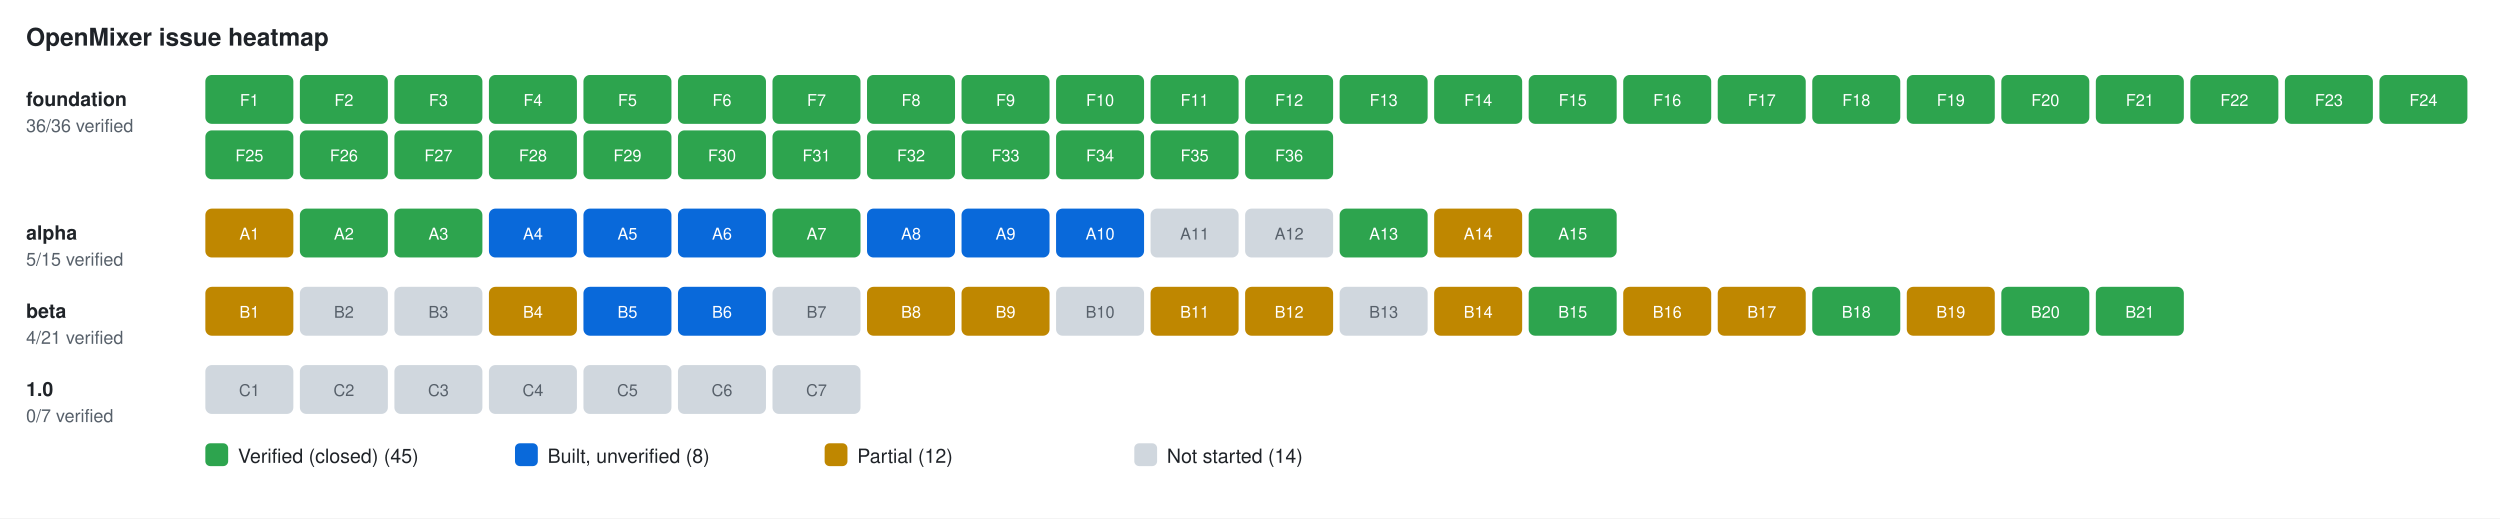
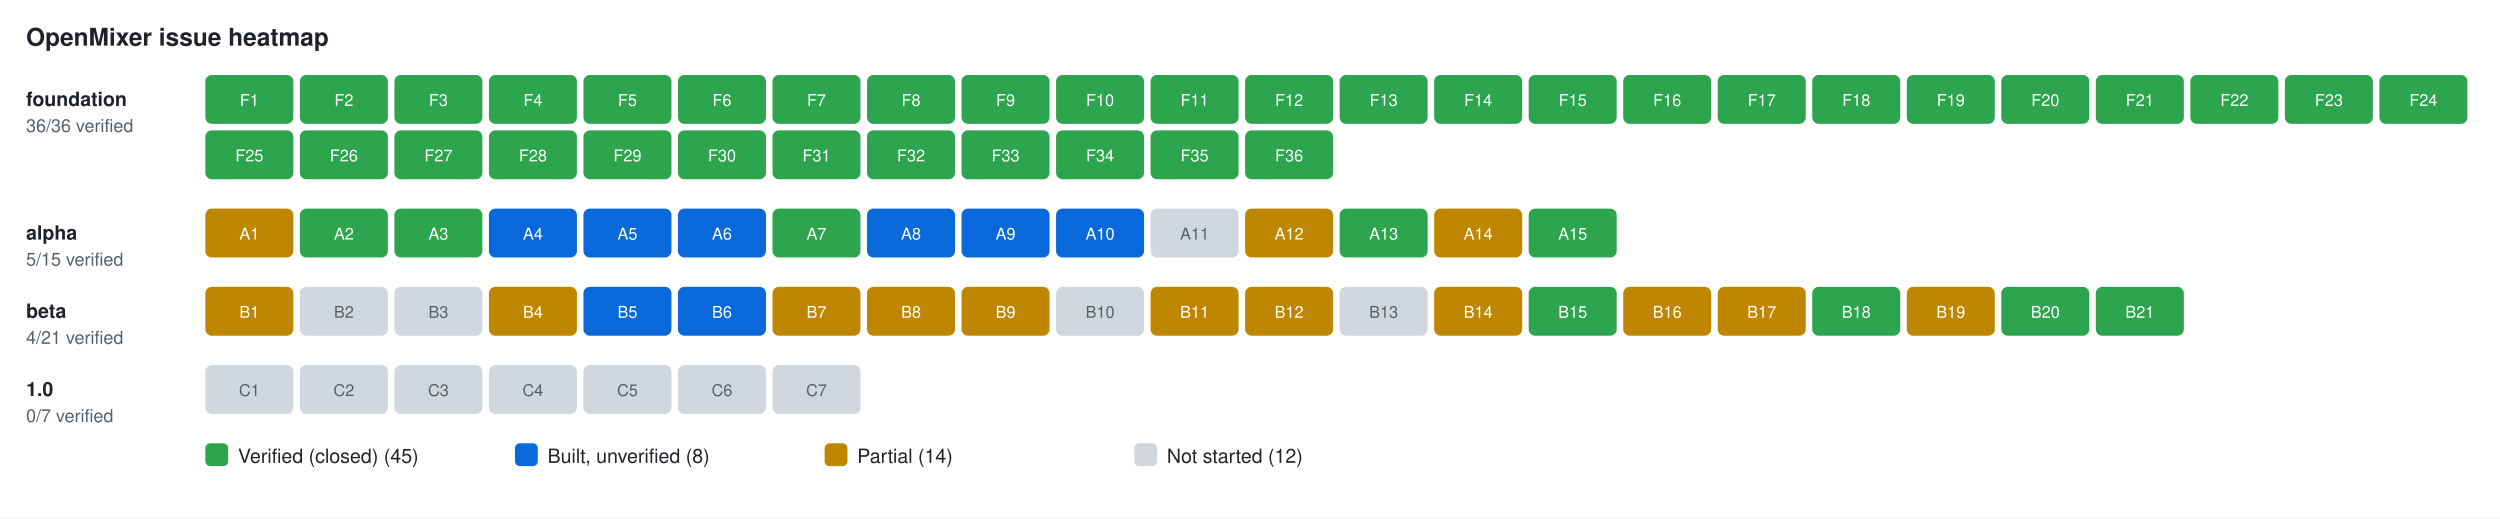
<svg xmlns="http://www.w3.org/2000/svg" width="1534" height="318" viewBox="0 0 1534 318" font-family="-apple-system,Segoe UI,Helvetica,Arial,sans-serif">
  <rect width="100%" height="100%" fill="#ffffff" />
  <text x="16" y="28" font-size="15" font-weight="600" fill="#1f2328">OpenMixer issue heatmap</text>
  <text x="16" y="65.0" font-size="12" font-weight="600" fill="#1f2328">foundation</text>
  <text x="16" y="81.0" font-size="11" fill="#57606a">36/36 verified</text>
  <g>
    <rect x="126" y="46" width="54" height="30" rx="4" fill="#2da44e" />
    <text x="153.0" y="65.0" font-size="10" text-anchor="middle" fill="#ffffff">F1</text>
  </g>
  <g>
    <rect x="184" y="46" width="54" height="30" rx="4" fill="#2da44e" />
    <text x="211.0" y="65.0" font-size="10" text-anchor="middle" fill="#ffffff">F2</text>
  </g>
  <g>
    <rect x="242" y="46" width="54" height="30" rx="4" fill="#2da44e" />
    <text x="269.0" y="65.0" font-size="10" text-anchor="middle" fill="#ffffff">F3</text>
  </g>
  <g>
    <rect x="300" y="46" width="54" height="30" rx="4" fill="#2da44e" />
    <text x="327.0" y="65.0" font-size="10" text-anchor="middle" fill="#ffffff">F4</text>
  </g>
  <g>
    <rect x="358" y="46" width="54" height="30" rx="4" fill="#2da44e" />
    <text x="385.0" y="65.0" font-size="10" text-anchor="middle" fill="#ffffff">F5</text>
  </g>
  <g>
    <rect x="416" y="46" width="54" height="30" rx="4" fill="#2da44e" />
    <text x="443.0" y="65.0" font-size="10" text-anchor="middle" fill="#ffffff">F6</text>
  </g>
  <g>
    <rect x="474" y="46" width="54" height="30" rx="4" fill="#2da44e" />
    <text x="501.0" y="65.0" font-size="10" text-anchor="middle" fill="#ffffff">F7</text>
  </g>
  <g>
    <rect x="532" y="46" width="54" height="30" rx="4" fill="#2da44e" />
    <text x="559.0" y="65.0" font-size="10" text-anchor="middle" fill="#ffffff">F8</text>
  </g>
  <g>
    <rect x="590" y="46" width="54" height="30" rx="4" fill="#2da44e" />
    <text x="617.0" y="65.0" font-size="10" text-anchor="middle" fill="#ffffff">F9</text>
  </g>
  <g>
    <rect x="648" y="46" width="54" height="30" rx="4" fill="#2da44e" />
    <text x="675.0" y="65.0" font-size="10" text-anchor="middle" fill="#ffffff">F10</text>
  </g>
  <g>
    <rect x="706" y="46" width="54" height="30" rx="4" fill="#2da44e" />
    <text x="733.0" y="65.0" font-size="10" text-anchor="middle" fill="#ffffff">F11</text>
  </g>
  <g>
    <rect x="764" y="46" width="54" height="30" rx="4" fill="#2da44e" />
    <text x="791.0" y="65.0" font-size="10" text-anchor="middle" fill="#ffffff">F12</text>
  </g>
  <g>
    <rect x="822" y="46" width="54" height="30" rx="4" fill="#2da44e" />
    <text x="849.0" y="65.0" font-size="10" text-anchor="middle" fill="#ffffff">F13</text>
  </g>
  <g>
    <rect x="880" y="46" width="54" height="30" rx="4" fill="#2da44e" />
    <text x="907.0" y="65.0" font-size="10" text-anchor="middle" fill="#ffffff">F14</text>
  </g>
  <g>
    <rect x="938" y="46" width="54" height="30" rx="4" fill="#2da44e" />
    <text x="965.0" y="65.0" font-size="10" text-anchor="middle" fill="#ffffff">F15</text>
  </g>
  <g>
    <rect x="996" y="46" width="54" height="30" rx="4" fill="#2da44e" />
    <text x="1023.0" y="65.0" font-size="10" text-anchor="middle" fill="#ffffff">F16</text>
  </g>
  <g>
    <rect x="1054" y="46" width="54" height="30" rx="4" fill="#2da44e" />
    <text x="1081.0" y="65.0" font-size="10" text-anchor="middle" fill="#ffffff">F17</text>
  </g>
  <g>
    <rect x="1112" y="46" width="54" height="30" rx="4" fill="#2da44e" />
    <text x="1139.0" y="65.0" font-size="10" text-anchor="middle" fill="#ffffff">F18</text>
  </g>
  <g>
    <rect x="1170" y="46" width="54" height="30" rx="4" fill="#2da44e" />
    <text x="1197.0" y="65.0" font-size="10" text-anchor="middle" fill="#ffffff">F19</text>
  </g>
  <g>
    <rect x="1228" y="46" width="54" height="30" rx="4" fill="#2da44e" />
    <text x="1255.0" y="65.0" font-size="10" text-anchor="middle" fill="#ffffff">F20</text>
  </g>
  <g>
    <rect x="1286" y="46" width="54" height="30" rx="4" fill="#2da44e" />
    <text x="1313.0" y="65.0" font-size="10" text-anchor="middle" fill="#ffffff">F21</text>
  </g>
  <g>
    <rect x="1344" y="46" width="54" height="30" rx="4" fill="#2da44e" />
    <text x="1371.0" y="65.0" font-size="10" text-anchor="middle" fill="#ffffff">F22</text>
  </g>
  <g>
    <rect x="1402" y="46" width="54" height="30" rx="4" fill="#2da44e" />
    <text x="1429.0" y="65.0" font-size="10" text-anchor="middle" fill="#ffffff">F23</text>
  </g>
  <g>
    <rect x="1460" y="46" width="54" height="30" rx="4" fill="#2da44e" />
    <text x="1487.0" y="65.0" font-size="10" text-anchor="middle" fill="#ffffff">F24</text>
  </g>
  <g>
    <rect x="126" y="80" width="54" height="30" rx="4" fill="#2da44e" />
    <text x="153.0" y="99.0" font-size="10" text-anchor="middle" fill="#ffffff">F25</text>
  </g>
  <g>
    <rect x="184" y="80" width="54" height="30" rx="4" fill="#2da44e" />
    <text x="211.0" y="99.0" font-size="10" text-anchor="middle" fill="#ffffff">F26</text>
  </g>
  <g>
    <rect x="242" y="80" width="54" height="30" rx="4" fill="#2da44e" />
    <text x="269.0" y="99.0" font-size="10" text-anchor="middle" fill="#ffffff">F27</text>
  </g>
  <g>
    <rect x="300" y="80" width="54" height="30" rx="4" fill="#2da44e" />
    <text x="327.0" y="99.0" font-size="10" text-anchor="middle" fill="#ffffff">F28</text>
  </g>
  <g>
    <rect x="358" y="80" width="54" height="30" rx="4" fill="#2da44e" />
    <text x="385.0" y="99.0" font-size="10" text-anchor="middle" fill="#ffffff">F29</text>
  </g>
  <g>
    <rect x="416" y="80" width="54" height="30" rx="4" fill="#2da44e" />
    <text x="443.0" y="99.0" font-size="10" text-anchor="middle" fill="#ffffff">F30</text>
  </g>
  <g>
    <rect x="474" y="80" width="54" height="30" rx="4" fill="#2da44e" />
    <text x="501.0" y="99.0" font-size="10" text-anchor="middle" fill="#ffffff">F31</text>
  </g>
  <g>
    <rect x="532" y="80" width="54" height="30" rx="4" fill="#2da44e" />
    <text x="559.0" y="99.0" font-size="10" text-anchor="middle" fill="#ffffff">F32</text>
  </g>
  <g>
    <rect x="590" y="80" width="54" height="30" rx="4" fill="#2da44e" />
    <text x="617.0" y="99.0" font-size="10" text-anchor="middle" fill="#ffffff">F33</text>
  </g>
  <g>
    <rect x="648" y="80" width="54" height="30" rx="4" fill="#2da44e" />
    <text x="675.0" y="99.0" font-size="10" text-anchor="middle" fill="#ffffff">F34</text>
  </g>
  <g>
    <rect x="706" y="80" width="54" height="30" rx="4" fill="#2da44e" />
    <text x="733.0" y="99.0" font-size="10" text-anchor="middle" fill="#ffffff">F35</text>
  </g>
  <g>
    <rect x="764" y="80" width="54" height="30" rx="4" fill="#2da44e" />
    <text x="791.0" y="99.0" font-size="10" text-anchor="middle" fill="#ffffff">F36</text>
  </g>
  <text x="16" y="147.0" font-size="12" font-weight="600" fill="#1f2328">alpha</text>
  <text x="16" y="163.0" font-size="11" fill="#57606a">5/15 verified</text>
  <g>
    <rect x="126" y="128" width="54" height="30" rx="4" fill="#bf8700" />
    <text x="153.0" y="147.0" font-size="10" text-anchor="middle" fill="#ffffff">A1</text>
  </g>
  <g>
    <rect x="184" y="128" width="54" height="30" rx="4" fill="#2da44e" />
    <text x="211.0" y="147.0" font-size="10" text-anchor="middle" fill="#ffffff">A2</text>
  </g>
  <g>
    <rect x="242" y="128" width="54" height="30" rx="4" fill="#2da44e" />
    <text x="269.0" y="147.0" font-size="10" text-anchor="middle" fill="#ffffff">A3</text>
  </g>
  <g>
    <rect x="300" y="128" width="54" height="30" rx="4" fill="#0969da" />
    <text x="327.0" y="147.0" font-size="10" text-anchor="middle" fill="#ffffff">A4</text>
  </g>
  <g>
    <rect x="358" y="128" width="54" height="30" rx="4" fill="#0969da" />
    <text x="385.0" y="147.0" font-size="10" text-anchor="middle" fill="#ffffff">A5</text>
  </g>
  <g>
    <rect x="416" y="128" width="54" height="30" rx="4" fill="#0969da" />
    <text x="443.0" y="147.0" font-size="10" text-anchor="middle" fill="#ffffff">A6</text>
  </g>
  <g>
    <rect x="474" y="128" width="54" height="30" rx="4" fill="#2da44e" />
    <text x="501.0" y="147.0" font-size="10" text-anchor="middle" fill="#ffffff">A7</text>
  </g>
  <g>
    <rect x="532" y="128" width="54" height="30" rx="4" fill="#0969da" />
    <text x="559.0" y="147.0" font-size="10" text-anchor="middle" fill="#ffffff">A8</text>
  </g>
  <g>
    <rect x="590" y="128" width="54" height="30" rx="4" fill="#0969da" />
    <text x="617.0" y="147.0" font-size="10" text-anchor="middle" fill="#ffffff">A9</text>
  </g>
  <g>
    <rect x="648" y="128" width="54" height="30" rx="4" fill="#0969da" />
    <text x="675.0" y="147.0" font-size="10" text-anchor="middle" fill="#ffffff">A10</text>
  </g>
  <g>
    <rect x="706" y="128" width="54" height="30" rx="4" fill="#d0d7de" />
    <text x="733.0" y="147.0" font-size="10" text-anchor="middle" fill="#57606a">A11</text>
  </g>
  <g>
-     <rect x="764" y="128" width="54" height="30" rx="4" fill="#d0d7de" />
-     <text x="791.0" y="147.0" font-size="10" text-anchor="middle" fill="#57606a">A12</text>
+     <rect x="764" y="128" width="54" height="30" rx="4" fill="#bf8700" />
+     <text x="791.0" y="147.0" font-size="10" text-anchor="middle" fill="#ffffff">A12</text>
  </g>
  <g>
    <rect x="822" y="128" width="54" height="30" rx="4" fill="#2da44e" />
    <text x="849.0" y="147.0" font-size="10" text-anchor="middle" fill="#ffffff">A13</text>
  </g>
  <g>
    <rect x="880" y="128" width="54" height="30" rx="4" fill="#bf8700" />
    <text x="907.0" y="147.0" font-size="10" text-anchor="middle" fill="#ffffff">A14</text>
  </g>
  <g>
    <rect x="938" y="128" width="54" height="30" rx="4" fill="#2da44e" />
    <text x="965.0" y="147.0" font-size="10" text-anchor="middle" fill="#ffffff">A15</text>
  </g>
  <text x="16" y="195.0" font-size="12" font-weight="600" fill="#1f2328">beta</text>
  <text x="16" y="211.0" font-size="11" fill="#57606a">4/21 verified</text>
  <g>
    <rect x="126" y="176" width="54" height="30" rx="4" fill="#bf8700" />
    <text x="153.0" y="195.0" font-size="10" text-anchor="middle" fill="#ffffff">B1</text>
  </g>
  <g>
    <rect x="184" y="176" width="54" height="30" rx="4" fill="#d0d7de" />
    <text x="211.0" y="195.0" font-size="10" text-anchor="middle" fill="#57606a">B2</text>
  </g>
  <g>
    <rect x="242" y="176" width="54" height="30" rx="4" fill="#d0d7de" />
    <text x="269.0" y="195.0" font-size="10" text-anchor="middle" fill="#57606a">B3</text>
  </g>
  <g>
    <rect x="300" y="176" width="54" height="30" rx="4" fill="#bf8700" />
    <text x="327.0" y="195.0" font-size="10" text-anchor="middle" fill="#ffffff">B4</text>
  </g>
  <g>
    <rect x="358" y="176" width="54" height="30" rx="4" fill="#0969da" />
    <text x="385.0" y="195.0" font-size="10" text-anchor="middle" fill="#ffffff">B5</text>
  </g>
  <g>
    <rect x="416" y="176" width="54" height="30" rx="4" fill="#0969da" />
    <text x="443.0" y="195.0" font-size="10" text-anchor="middle" fill="#ffffff">B6</text>
  </g>
  <g>
-     <rect x="474" y="176" width="54" height="30" rx="4" fill="#d0d7de" />
-     <text x="501.0" y="195.0" font-size="10" text-anchor="middle" fill="#57606a">B7</text>
+     <rect x="474" y="176" width="54" height="30" rx="4" fill="#bf8700" />
+     <text x="501.0" y="195.0" font-size="10" text-anchor="middle" fill="#ffffff">B7</text>
  </g>
  <g>
    <rect x="532" y="176" width="54" height="30" rx="4" fill="#bf8700" />
    <text x="559.0" y="195.0" font-size="10" text-anchor="middle" fill="#ffffff">B8</text>
  </g>
  <g>
    <rect x="590" y="176" width="54" height="30" rx="4" fill="#bf8700" />
    <text x="617.0" y="195.0" font-size="10" text-anchor="middle" fill="#ffffff">B9</text>
  </g>
  <g>
    <rect x="648" y="176" width="54" height="30" rx="4" fill="#d0d7de" />
    <text x="675.0" y="195.0" font-size="10" text-anchor="middle" fill="#57606a">B10</text>
  </g>
  <g>
    <rect x="706" y="176" width="54" height="30" rx="4" fill="#bf8700" />
    <text x="733.0" y="195.0" font-size="10" text-anchor="middle" fill="#ffffff">B11</text>
  </g>
  <g>
    <rect x="764" y="176" width="54" height="30" rx="4" fill="#bf8700" />
    <text x="791.0" y="195.0" font-size="10" text-anchor="middle" fill="#ffffff">B12</text>
  </g>
  <g>
    <rect x="822" y="176" width="54" height="30" rx="4" fill="#d0d7de" />
    <text x="849.0" y="195.0" font-size="10" text-anchor="middle" fill="#57606a">B13</text>
  </g>
  <g>
    <rect x="880" y="176" width="54" height="30" rx="4" fill="#bf8700" />
    <text x="907.0" y="195.0" font-size="10" text-anchor="middle" fill="#ffffff">B14</text>
  </g>
  <g>
    <rect x="938" y="176" width="54" height="30" rx="4" fill="#2da44e" />
    <text x="965.0" y="195.0" font-size="10" text-anchor="middle" fill="#ffffff">B15</text>
  </g>
  <g>
    <rect x="996" y="176" width="54" height="30" rx="4" fill="#bf8700" />
    <text x="1023.0" y="195.0" font-size="10" text-anchor="middle" fill="#ffffff">B16</text>
  </g>
  <g>
    <rect x="1054" y="176" width="54" height="30" rx="4" fill="#bf8700" />
    <text x="1081.0" y="195.0" font-size="10" text-anchor="middle" fill="#ffffff">B17</text>
  </g>
  <g>
    <rect x="1112" y="176" width="54" height="30" rx="4" fill="#2da44e" />
    <text x="1139.0" y="195.0" font-size="10" text-anchor="middle" fill="#ffffff">B18</text>
  </g>
  <g>
    <rect x="1170" y="176" width="54" height="30" rx="4" fill="#bf8700" />
    <text x="1197.0" y="195.0" font-size="10" text-anchor="middle" fill="#ffffff">B19</text>
  </g>
  <g>
    <rect x="1228" y="176" width="54" height="30" rx="4" fill="#2da44e" />
    <text x="1255.0" y="195.0" font-size="10" text-anchor="middle" fill="#ffffff">B20</text>
  </g>
  <g>
    <rect x="1286" y="176" width="54" height="30" rx="4" fill="#2da44e" />
    <text x="1313.0" y="195.0" font-size="10" text-anchor="middle" fill="#ffffff">B21</text>
  </g>
  <text x="16" y="243.0" font-size="12" font-weight="600" fill="#1f2328">1.0</text>
  <text x="16" y="259.0" font-size="11" fill="#57606a">0/7 verified</text>
  <g>
    <rect x="126" y="224" width="54" height="30" rx="4" fill="#d0d7de" />
    <text x="153.0" y="243.0" font-size="10" text-anchor="middle" fill="#57606a">C1</text>
  </g>
  <g>
    <rect x="184" y="224" width="54" height="30" rx="4" fill="#d0d7de" />
    <text x="211.0" y="243.0" font-size="10" text-anchor="middle" fill="#57606a">C2</text>
  </g>
  <g>
    <rect x="242" y="224" width="54" height="30" rx="4" fill="#d0d7de" />
    <text x="269.0" y="243.0" font-size="10" text-anchor="middle" fill="#57606a">C3</text>
  </g>
  <g>
    <rect x="300" y="224" width="54" height="30" rx="4" fill="#d0d7de" />
    <text x="327.0" y="243.0" font-size="10" text-anchor="middle" fill="#57606a">C4</text>
  </g>
  <g>
    <rect x="358" y="224" width="54" height="30" rx="4" fill="#d0d7de" />
    <text x="385.0" y="243.0" font-size="10" text-anchor="middle" fill="#57606a">C5</text>
  </g>
  <g>
    <rect x="416" y="224" width="54" height="30" rx="4" fill="#d0d7de" />
    <text x="443.0" y="243.0" font-size="10" text-anchor="middle" fill="#57606a">C6</text>
  </g>
  <g>
    <rect x="474" y="224" width="54" height="30" rx="4" fill="#d0d7de" />
    <text x="501.0" y="243.0" font-size="10" text-anchor="middle" fill="#57606a">C7</text>
  </g>
  <rect x="126" y="272" width="14" height="14" rx="3" fill="#2da44e" />
  <text x="146" y="284" font-size="12" fill="#1f2328">Verified (closed) (45)</text>
  <rect x="316" y="272" width="14" height="14" rx="3" fill="#0969da" />
  <text x="336" y="284" font-size="12" fill="#1f2328">Built, unverified (8)</text>
  <rect x="506" y="272" width="14" height="14" rx="3" fill="#bf8700" />
-   <text x="526" y="284" font-size="12" fill="#1f2328">Partial (12)</text>
+   <text x="526" y="284" font-size="12" fill="#1f2328">Partial (14)</text>
  <rect x="696" y="272" width="14" height="14" rx="3" fill="#d0d7de" />
-   <text x="716" y="284" font-size="12" fill="#1f2328">Not started (14)</text>
+   <text x="716" y="284" font-size="12" fill="#1f2328">Not started (12)</text>
</svg>
